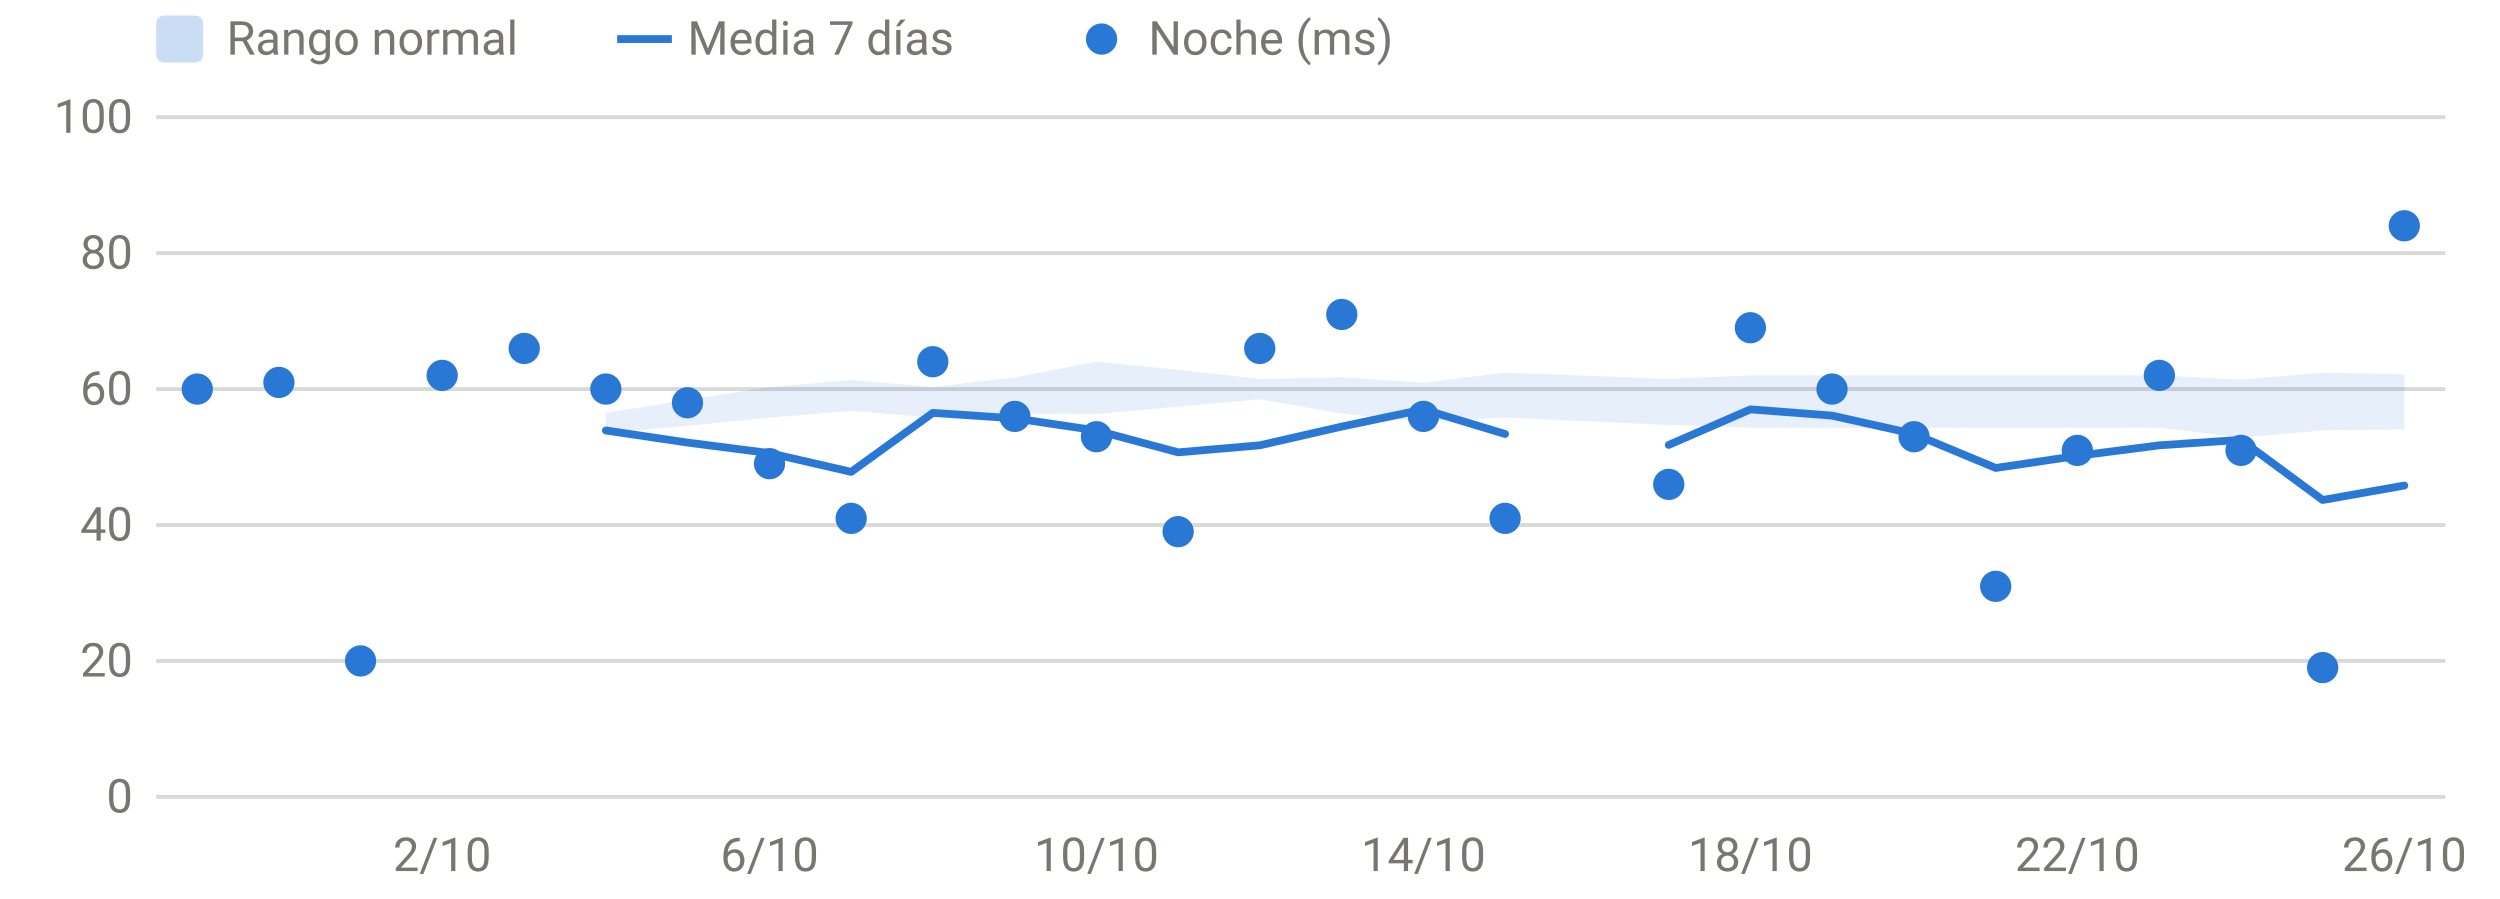
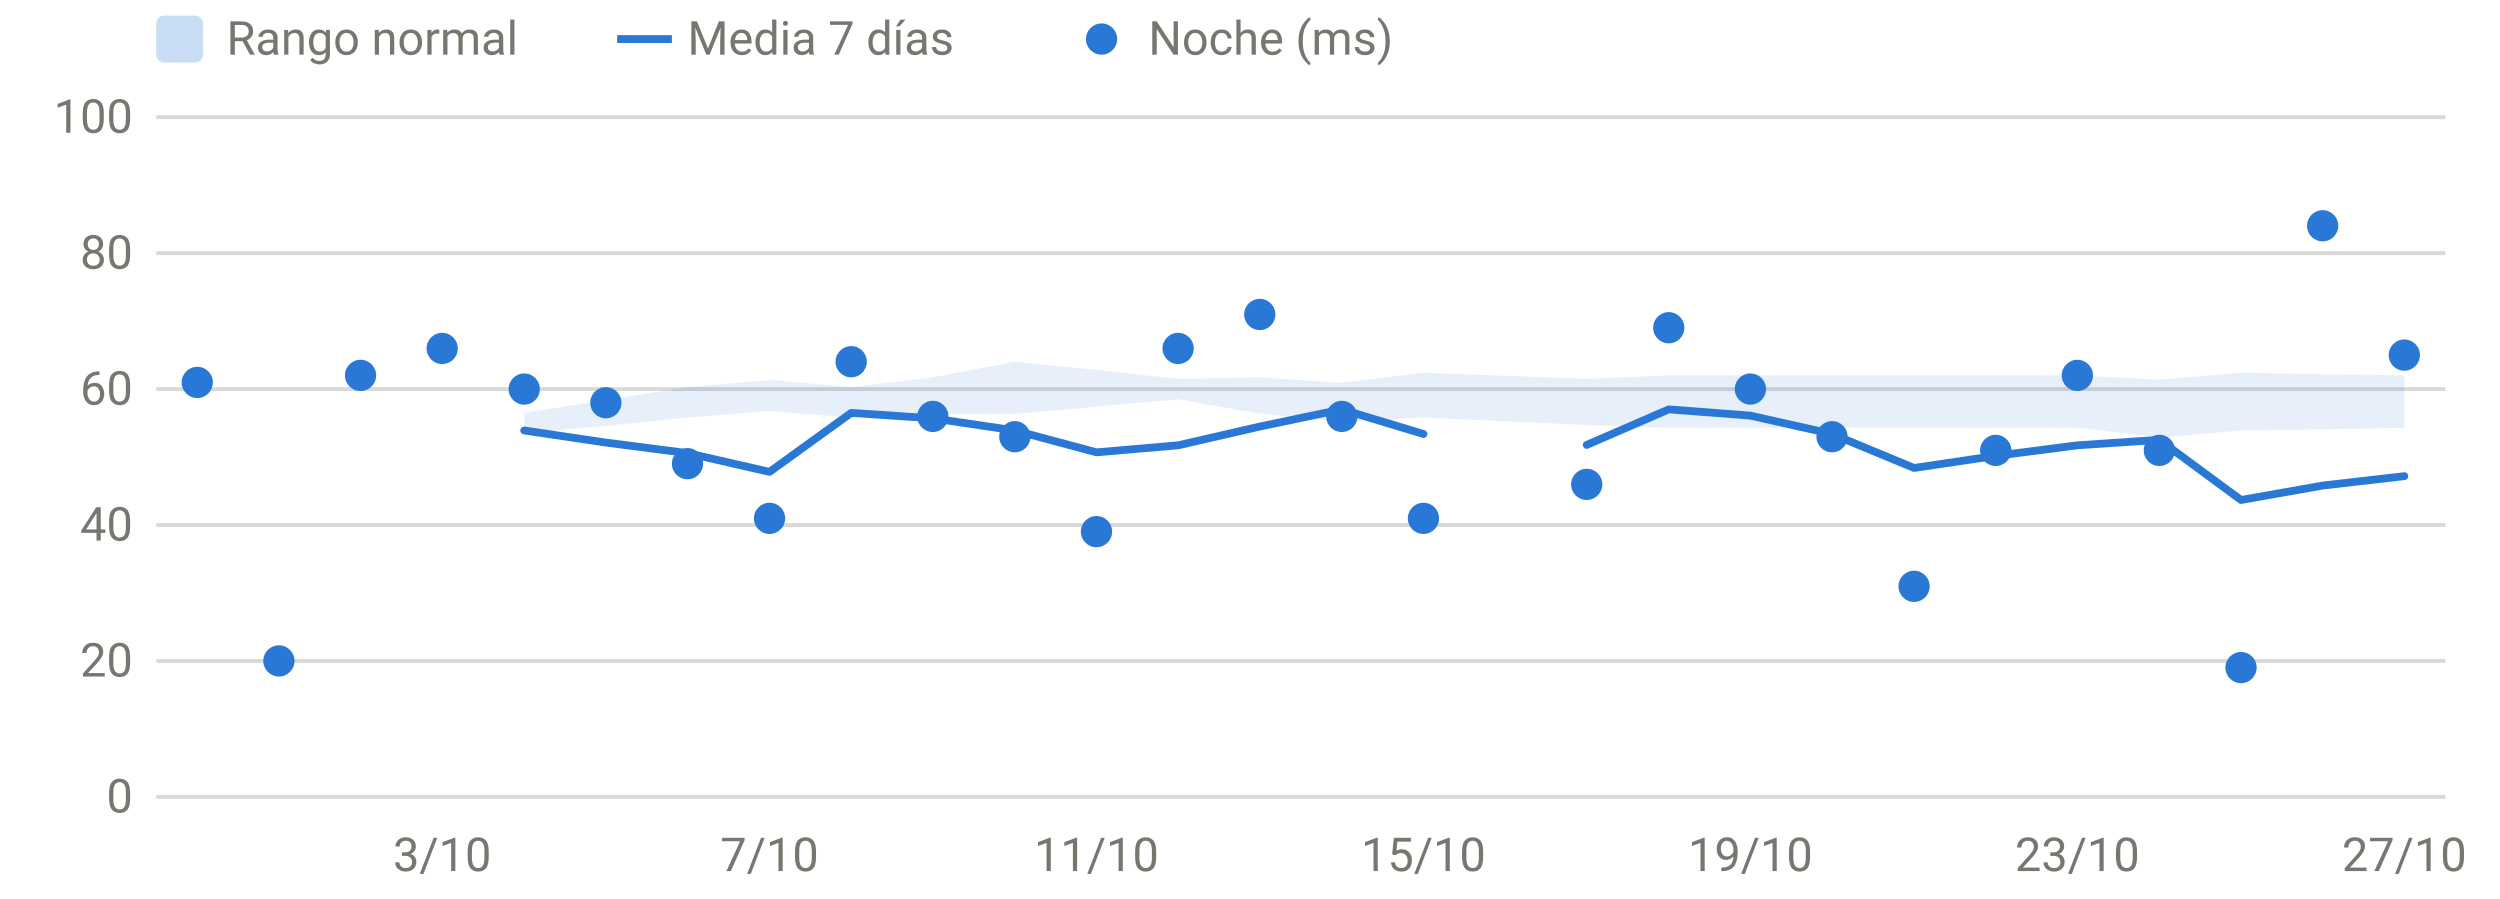
<svg xmlns="http://www.w3.org/2000/svg" viewBox="0 0 640 230" width="640" height="230" role="img" aria-label="HRV nocturna" font-family="system-ui,-apple-system,Segoe UI,Roboto,sans-serif" font-size="12" fill="#77766f">
  <line x1="40" x2="626" y1="204.0" y2="204.0" stroke="rgba(119,118,111,0.28)" stroke-width="1" />
  <text x="34" y="208.0" text-anchor="end">0</text>
  <line x1="40" x2="626" y1="169.2" y2="169.2" stroke="rgba(119,118,111,0.28)" stroke-width="1" />
  <text x="34" y="173.2" text-anchor="end">20</text>
  <line x1="40" x2="626" y1="134.4" y2="134.4" stroke="rgba(119,118,111,0.28)" stroke-width="1" />
  <text x="34" y="138.4" text-anchor="end">40</text>
  <line x1="40" x2="626" y1="99.6" y2="99.6" stroke="rgba(119,118,111,0.28)" stroke-width="1" />
  <text x="34" y="103.6" text-anchor="end">60</text>
  <line x1="40" x2="626" y1="64.8" y2="64.8" stroke="rgba(119,118,111,0.28)" stroke-width="1" />
  <text x="34" y="68.8" text-anchor="end">80</text>
  <line x1="40" x2="626" y1="30.0" y2="30.0" stroke="rgba(119,118,111,0.28)" stroke-width="1" />
  <text x="34" y="34.0" text-anchor="end">100</text>
-   <text x="113.2" y="223" text-anchor="middle">2/10</text>
-   <text x="197.0" y="223" text-anchor="middle">6/10</text>
-   <text x="280.7" y="223" text-anchor="middle">10/10</text>
-   <text x="364.4" y="223" text-anchor="middle">14/10</text>
-   <text x="448.1" y="223" text-anchor="middle">18/10</text>
-   <text x="531.8" y="223" text-anchor="middle">22/10</text>
-   <text x="615.5" y="223" text-anchor="middle">26/10</text>
-   <path d="M155.1,105.7 L176.0,102.4 L197.0,99.1 L217.9,97.3 L238.8,99.1 L259.8,96.6 L280.7,92.6 L301.6,94.7 L322.5,97.0 L343.5,96.6 L364.4,98.0 L385.3,95.4 L427.2,97.0 L448.1,96.1 L469.0,96.1 L490.0,96.1 L510.9,96.1 L531.8,96.1 L552.8,96.1 L573.7,97.2 L594.6,95.4 L615.5,95.8 L615.5,109.9 L594.6,110.2 L573.7,112.0 L552.8,109.5 L531.8,109.5 L510.9,109.5 L490.0,109.5 L469.0,109.5 L448.1,109.5 L427.2,108.8 L385.3,106.9 L364.4,108.0 L343.5,105.9 L322.5,102.2 L301.6,104.1 L280.7,106.0 L259.8,105.9 L238.8,106.9 L217.9,105.2 L197.0,106.9 L176.0,109.0 L155.1,110.9 Z" fill="#2a78d6" fill-opacity="0.12" />
-   <path d="M155.1,110.2 L176.0,113.3 L197.0,116.0 L217.9,120.8 L238.8,105.7 L259.8,107.1 L280.7,110.2 L301.6,115.8 L322.5,114.0 L343.5,109.2 L364.4,104.8 L385.3,111.1" fill="none" stroke="#2a78d6" stroke-width="2" stroke-linejoin="round" stroke-linecap="round" />
-   <path d="M427.2,113.9 L448.1,104.8 L469.0,106.4 L490.0,111.1 L510.9,119.8 L531.8,116.7 L552.8,114.0 L573.7,112.6 L594.6,128.0 L615.5,124.3" fill="none" stroke="#2a78d6" stroke-width="2" stroke-linejoin="round" stroke-linecap="round" />
-   <circle cx="50.5" cy="99.6" r="4" fill="#2a78d6" />
-   <circle cx="71.4" cy="97.9" r="4" fill="#2a78d6" />
-   <circle cx="92.3" cy="169.2" r="4" fill="#2a78d6" />
-   <circle cx="113.2" cy="96.1" r="4" fill="#2a78d6" />
-   <circle cx="134.2" cy="89.2" r="4" fill="#2a78d6" />
-   <circle cx="155.1" cy="99.6" r="4" fill="#2a78d6" />
-   <circle cx="176.0" cy="103.1" r="4" fill="#2a78d6" />
-   <circle cx="197.0" cy="118.7" r="4" fill="#2a78d6" />
-   <circle cx="217.9" cy="132.7" r="4" fill="#2a78d6" />
-   <circle cx="238.8" cy="92.6" r="4" fill="#2a78d6" />
-   <circle cx="259.8" cy="106.6" r="4" fill="#2a78d6" />
-   <circle cx="280.7" cy="111.8" r="4" fill="#2a78d6" />
-   <circle cx="301.6" cy="136.1" r="4" fill="#2a78d6" />
-   <circle cx="322.5" cy="89.2" r="4" fill="#2a78d6" />
-   <circle cx="343.5" cy="80.5" r="4" fill="#2a78d6" />
-   <circle cx="364.4" cy="106.6" r="4" fill="#2a78d6" />
-   <circle cx="385.3" cy="132.7" r="4" fill="#2a78d6" />
-   <circle cx="427.2" cy="124.0" r="4" fill="#2a78d6" />
-   <circle cx="448.1" cy="83.9" r="4" fill="#2a78d6" />
-   <circle cx="469.0" cy="99.6" r="4" fill="#2a78d6" />
-   <circle cx="490.0" cy="111.8" r="4" fill="#2a78d6" />
-   <circle cx="510.9" cy="150.1" r="4" fill="#2a78d6" />
-   <circle cx="531.8" cy="115.3" r="4" fill="#2a78d6" />
-   <circle cx="552.8" cy="96.1" r="4" fill="#2a78d6" />
-   <circle cx="573.7" cy="115.3" r="4" fill="#2a78d6" />
-   <circle cx="594.6" cy="170.9" r="4" fill="#2a78d6" />
-   <circle cx="615.5" cy="57.8" r="4" fill="#2a78d6" />
+   <text x="113.2" y="223" text-anchor="middle">3/10</text>
+   <text x="197.0" y="223" text-anchor="middle">7/10</text>
+   <text x="280.7" y="223" text-anchor="middle">11/10</text>
+   <text x="364.4" y="223" text-anchor="middle">15/10</text>
+   <text x="448.1" y="223" text-anchor="middle">19/10</text>
+   <text x="531.8" y="223" text-anchor="middle">23/10</text>
+   <text x="615.5" y="223" text-anchor="middle">27/10</text>
+   <path d="M134.2,105.7 L155.1,102.4 L176.0,99.1 L197.0,97.3 L217.9,99.1 L238.8,96.6 L259.8,92.6 L280.7,94.7 L301.6,97.0 L322.5,96.6 L343.5,98.0 L364.4,95.4 L406.2,97.0 L427.2,96.1 L448.1,96.1 L469.0,96.1 L490.0,96.1 L510.9,96.1 L531.8,96.1 L552.8,97.2 L573.7,95.4 L594.6,95.8 L615.5,96.1 L615.5,109.5 L594.6,109.9 L573.7,110.2 L552.8,112.0 L531.8,109.5 L510.9,109.5 L490.0,109.5 L469.0,109.5 L448.1,109.5 L427.2,109.5 L406.2,108.8 L364.4,106.9 L343.5,108.0 L322.5,105.9 L301.6,102.2 L280.7,104.1 L259.8,106.0 L238.8,105.9 L217.9,106.9 L197.0,105.2 L176.0,106.9 L155.1,109.0 L134.2,110.9 Z" fill="#2a78d6" fill-opacity="0.12" />
+   <path d="M134.2,110.2 L155.1,113.3 L176.0,116.0 L197.0,120.8 L217.9,105.7 L238.8,107.1 L259.8,110.2 L280.7,115.8 L301.6,114.0 L322.5,109.2 L343.5,104.8 L364.4,111.1" fill="none" stroke="#2a78d6" stroke-width="2" stroke-linejoin="round" stroke-linecap="round" />
+   <path d="M406.2,113.9 L427.2,104.8 L448.1,106.4 L469.0,111.1 L490.0,119.8 L510.9,116.7 L531.8,114.0 L552.8,112.6 L573.7,128.0 L594.6,124.3 L615.5,121.9" fill="none" stroke="#2a78d6" stroke-width="2" stroke-linejoin="round" stroke-linecap="round" />
+   <circle cx="50.5" cy="97.9" r="4" fill="#2a78d6" />
+   <circle cx="71.4" cy="169.2" r="4" fill="#2a78d6" />
+   <circle cx="92.3" cy="96.1" r="4" fill="#2a78d6" />
+   <circle cx="113.2" cy="89.2" r="4" fill="#2a78d6" />
+   <circle cx="134.2" cy="99.6" r="4" fill="#2a78d6" />
+   <circle cx="155.1" cy="103.1" r="4" fill="#2a78d6" />
+   <circle cx="176.0" cy="118.7" r="4" fill="#2a78d6" />
+   <circle cx="197.0" cy="132.7" r="4" fill="#2a78d6" />
+   <circle cx="217.9" cy="92.6" r="4" fill="#2a78d6" />
+   <circle cx="238.8" cy="106.6" r="4" fill="#2a78d6" />
+   <circle cx="259.8" cy="111.8" r="4" fill="#2a78d6" />
+   <circle cx="280.7" cy="136.1" r="4" fill="#2a78d6" />
+   <circle cx="301.6" cy="89.2" r="4" fill="#2a78d6" />
+   <circle cx="322.5" cy="80.5" r="4" fill="#2a78d6" />
+   <circle cx="343.5" cy="106.6" r="4" fill="#2a78d6" />
+   <circle cx="364.4" cy="132.7" r="4" fill="#2a78d6" />
+   <circle cx="406.2" cy="124.0" r="4" fill="#2a78d6" />
+   <circle cx="427.2" cy="83.9" r="4" fill="#2a78d6" />
+   <circle cx="448.1" cy="99.6" r="4" fill="#2a78d6" />
+   <circle cx="469.0" cy="111.8" r="4" fill="#2a78d6" />
+   <circle cx="490.0" cy="150.1" r="4" fill="#2a78d6" />
+   <circle cx="510.9" cy="115.3" r="4" fill="#2a78d6" />
+   <circle cx="531.8" cy="96.1" r="4" fill="#2a78d6" />
+   <circle cx="552.8" cy="115.3" r="4" fill="#2a78d6" />
+   <circle cx="573.7" cy="170.9" r="4" fill="#2a78d6" />
+   <circle cx="594.6" cy="57.8" r="4" fill="#2a78d6" />
+   <circle cx="615.5" cy="90.9" r="4" fill="#2a78d6" />
  <rect x="40" y="4" width="12" height="12" rx="2" fill="rgba(42,120,214,0.25)" />
  <text x="58" y="14">Rango normal</text>
  <line x1="158" x2="172" y1="10" y2="10" stroke="#2a78d6" stroke-width="2" />
  <text x="176" y="14">Media 7 días</text>
  <circle cx="282" cy="10" r="4" fill="#2a78d6" />
  <text x="294" y="14">Noche (ms)</text>
</svg>
